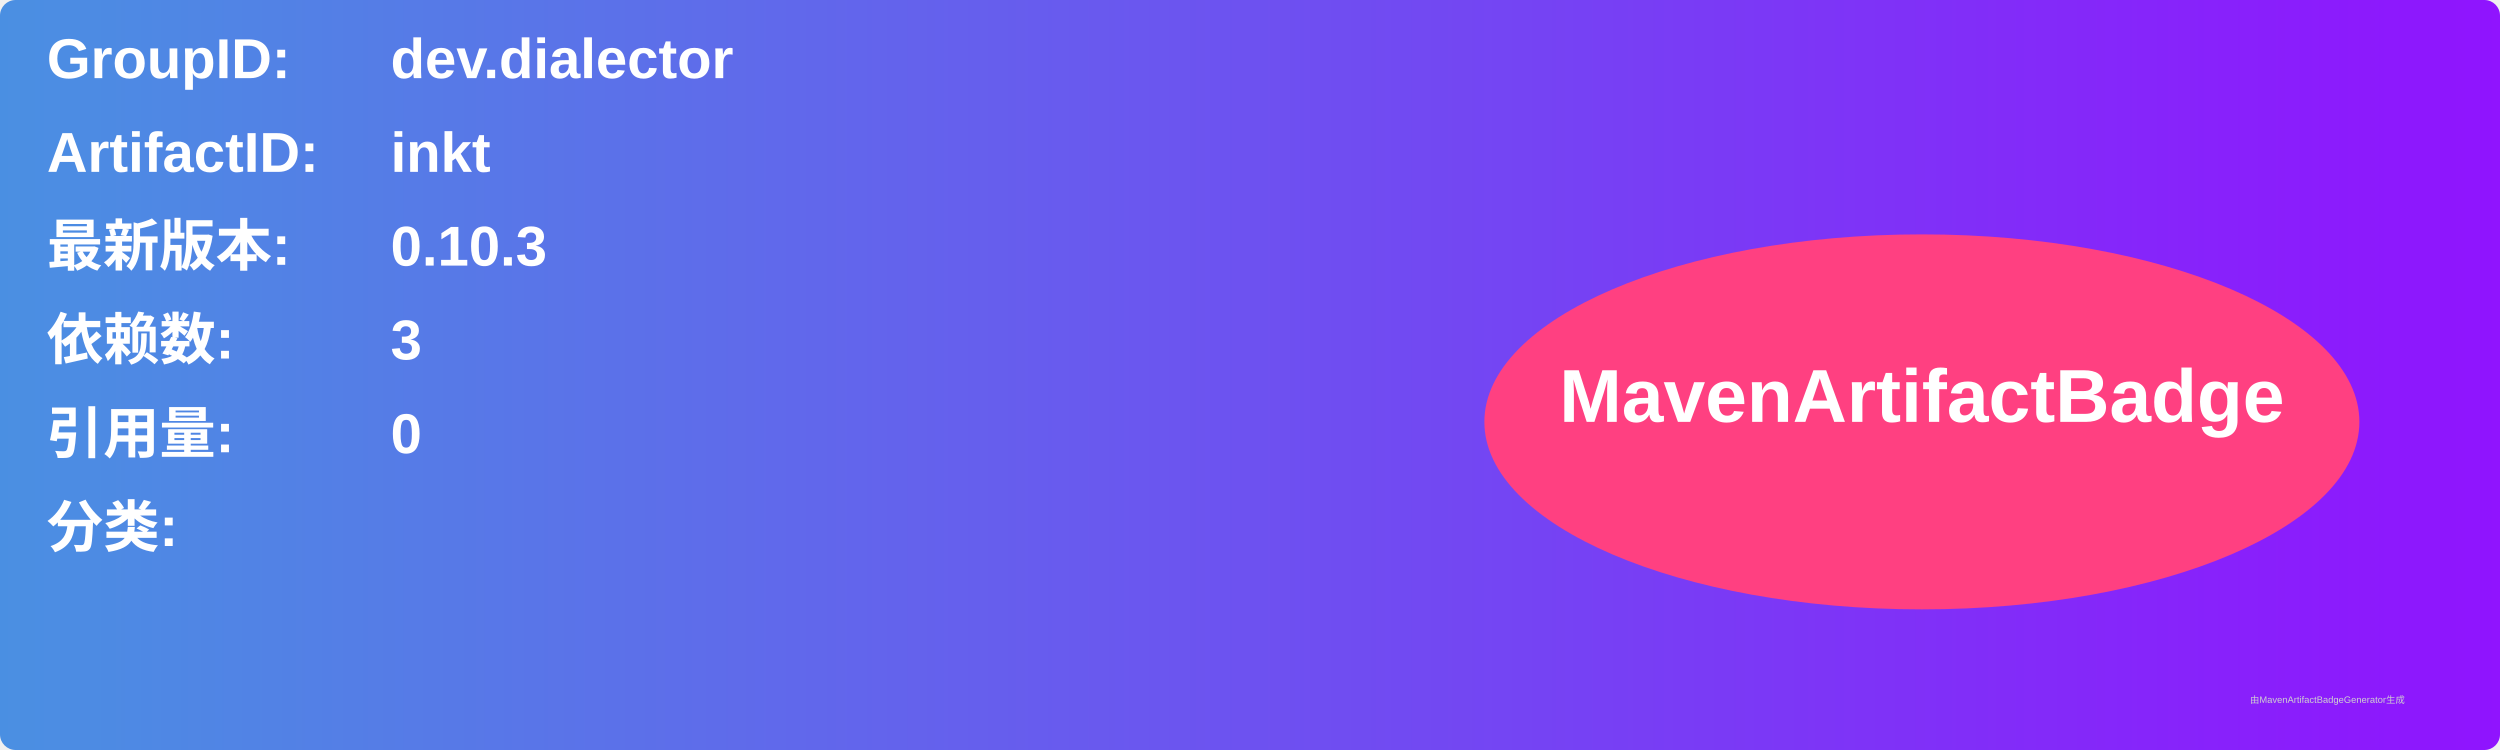
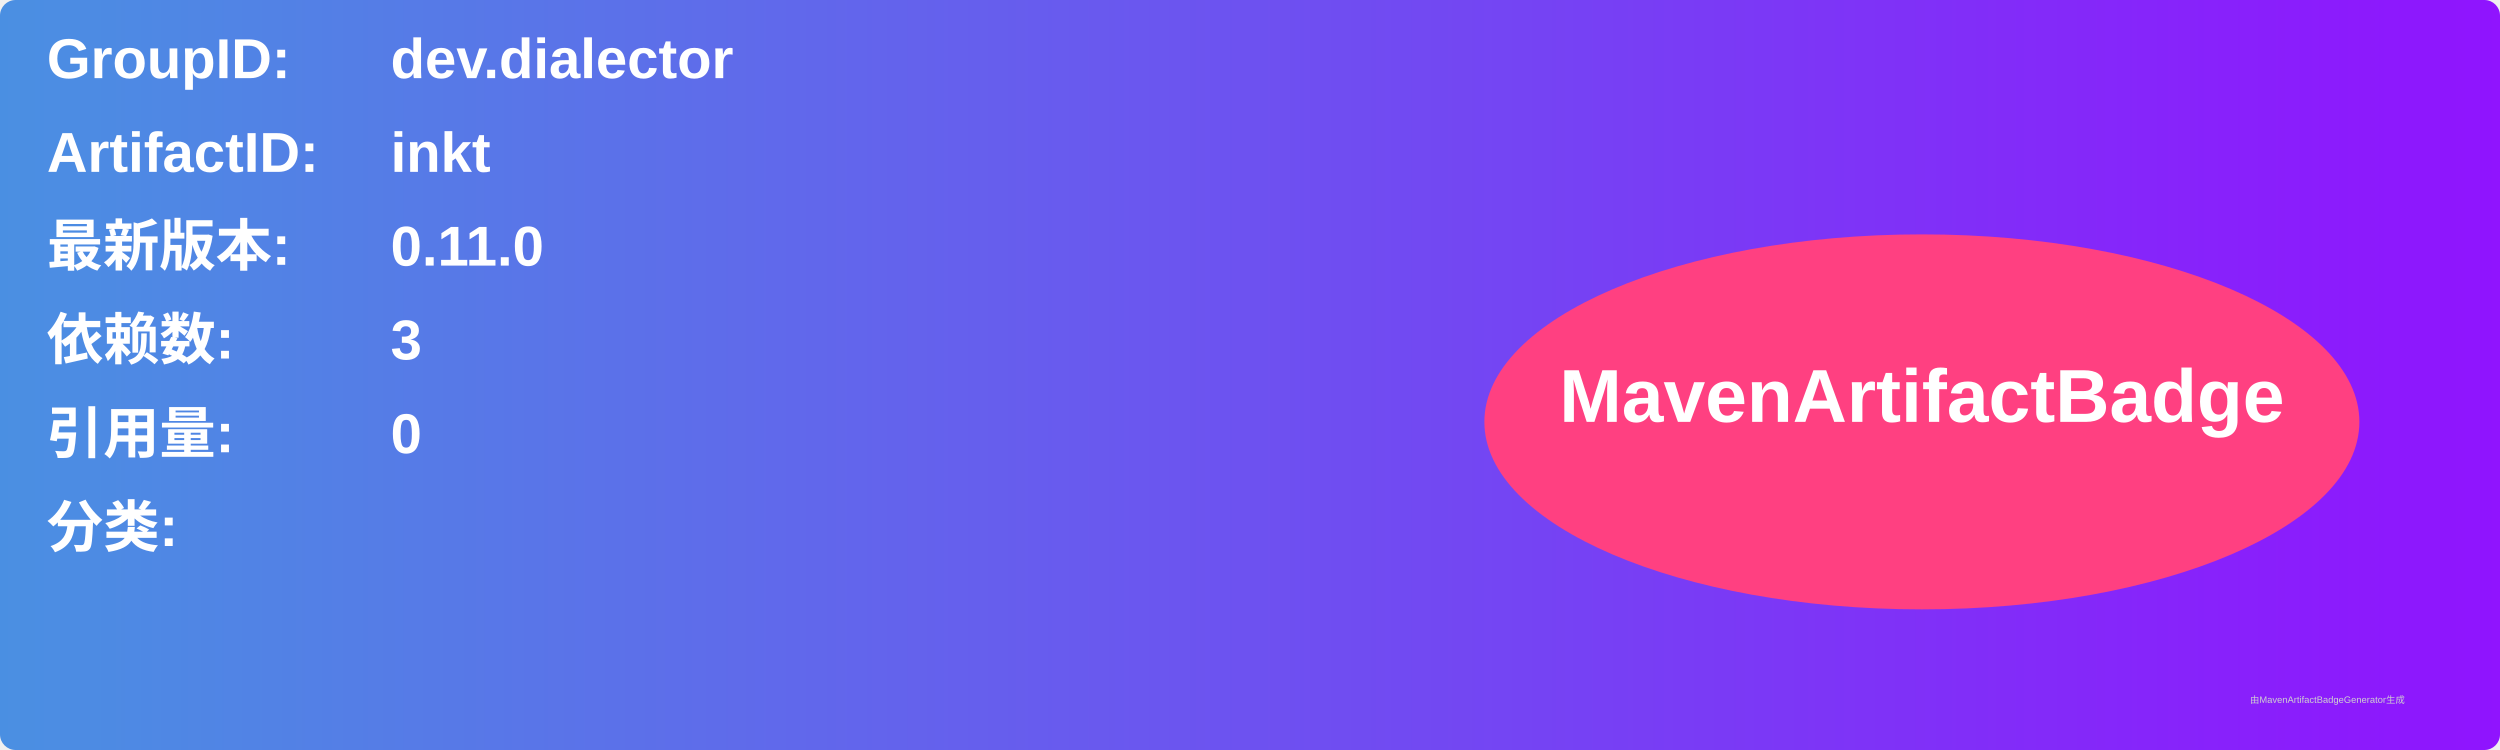
<svg xmlns="http://www.w3.org/2000/svg" width="800" height="240" viewBox="0 0 800 240">
  <linearGradient id="grad" x1="0%" y1="0%" x2="100%" y2="0%">
    <stop offset="0%" stop-color="#4a90e2" />
    <stop offset="100%" stop-color="#9013fe" />
  </linearGradient>
  <rect width="100%" height="100%" rx="5" ry="5" fill="url(#grad)" />
  <g transform="translate(15, 15)">
    <text x="0" y="10" font-family="Arial" font-size="18" fill="white" font-weight="bold" width="260">GroupID:</text>
    <text x="110" y="10" font-family="Arial" font-size="18" fill="white" font-weight="bold" width="460">dev.dialector</text>
    <text x="0" y="40" font-family="Arial" font-size="18" fill="white" font-weight="bold" width="260">ArtifactID:</text>
    <text x="110" y="40" font-family="Arial" font-size="18" fill="white" font-weight="bold" width="460">inkt</text>
    <text x="0" y="70" font-family="Arial" font-size="18" fill="white" font-weight="bold">最新版本:</text>
    <text x="110" y="70" font-family="Arial" font-size="18" fill="white" font-weight="bold">
-       <tspan font-weight="bold">0.10.3</tspan>
+       <tspan font-weight="bold">0.11.0</tspan>
    </text>
    <text x="0" y="100" font-family="Arial" font-size="18" fill="white" font-weight="bold">依赖数: </text>
    <text x="110" y="100" font-family="Arial" font-size="18" fill="white">
      <tspan font-weight="bold">3</tspan>
    </text>
    <text x="0" y="130" font-family="Arial" font-size="18" fill="white" font-weight="bold">引用量: </text>
    <text x="110" y="130" font-family="Arial" font-size="18" fill="white">
      <tspan font-weight="bold">0</tspan>
    </text>
    <text x="0" y="160" font-family="Arial" font-size="18" fill="white" font-weight="bold">分类:</text>
    <text x="10" y="190" font-family="Arial" font-size="10" fill="white">
      <tspan font-weight="bold" />
    </text>
    <ellipse cx="600" cy="120" rx="140" ry="60" fill="#ff4081" />
    <text x="600" y="120" text-anchor="middle" font-family="Arial" font-size="24" fill="white" font-weight="bold">MavenArtifactBadge</text>
  </g>
  <text x="720" y="225" font-family="Arial" font-size="3" fill="#d0d0d0">由MavenArtifactBadgeGenerator生成</text>
</svg>
